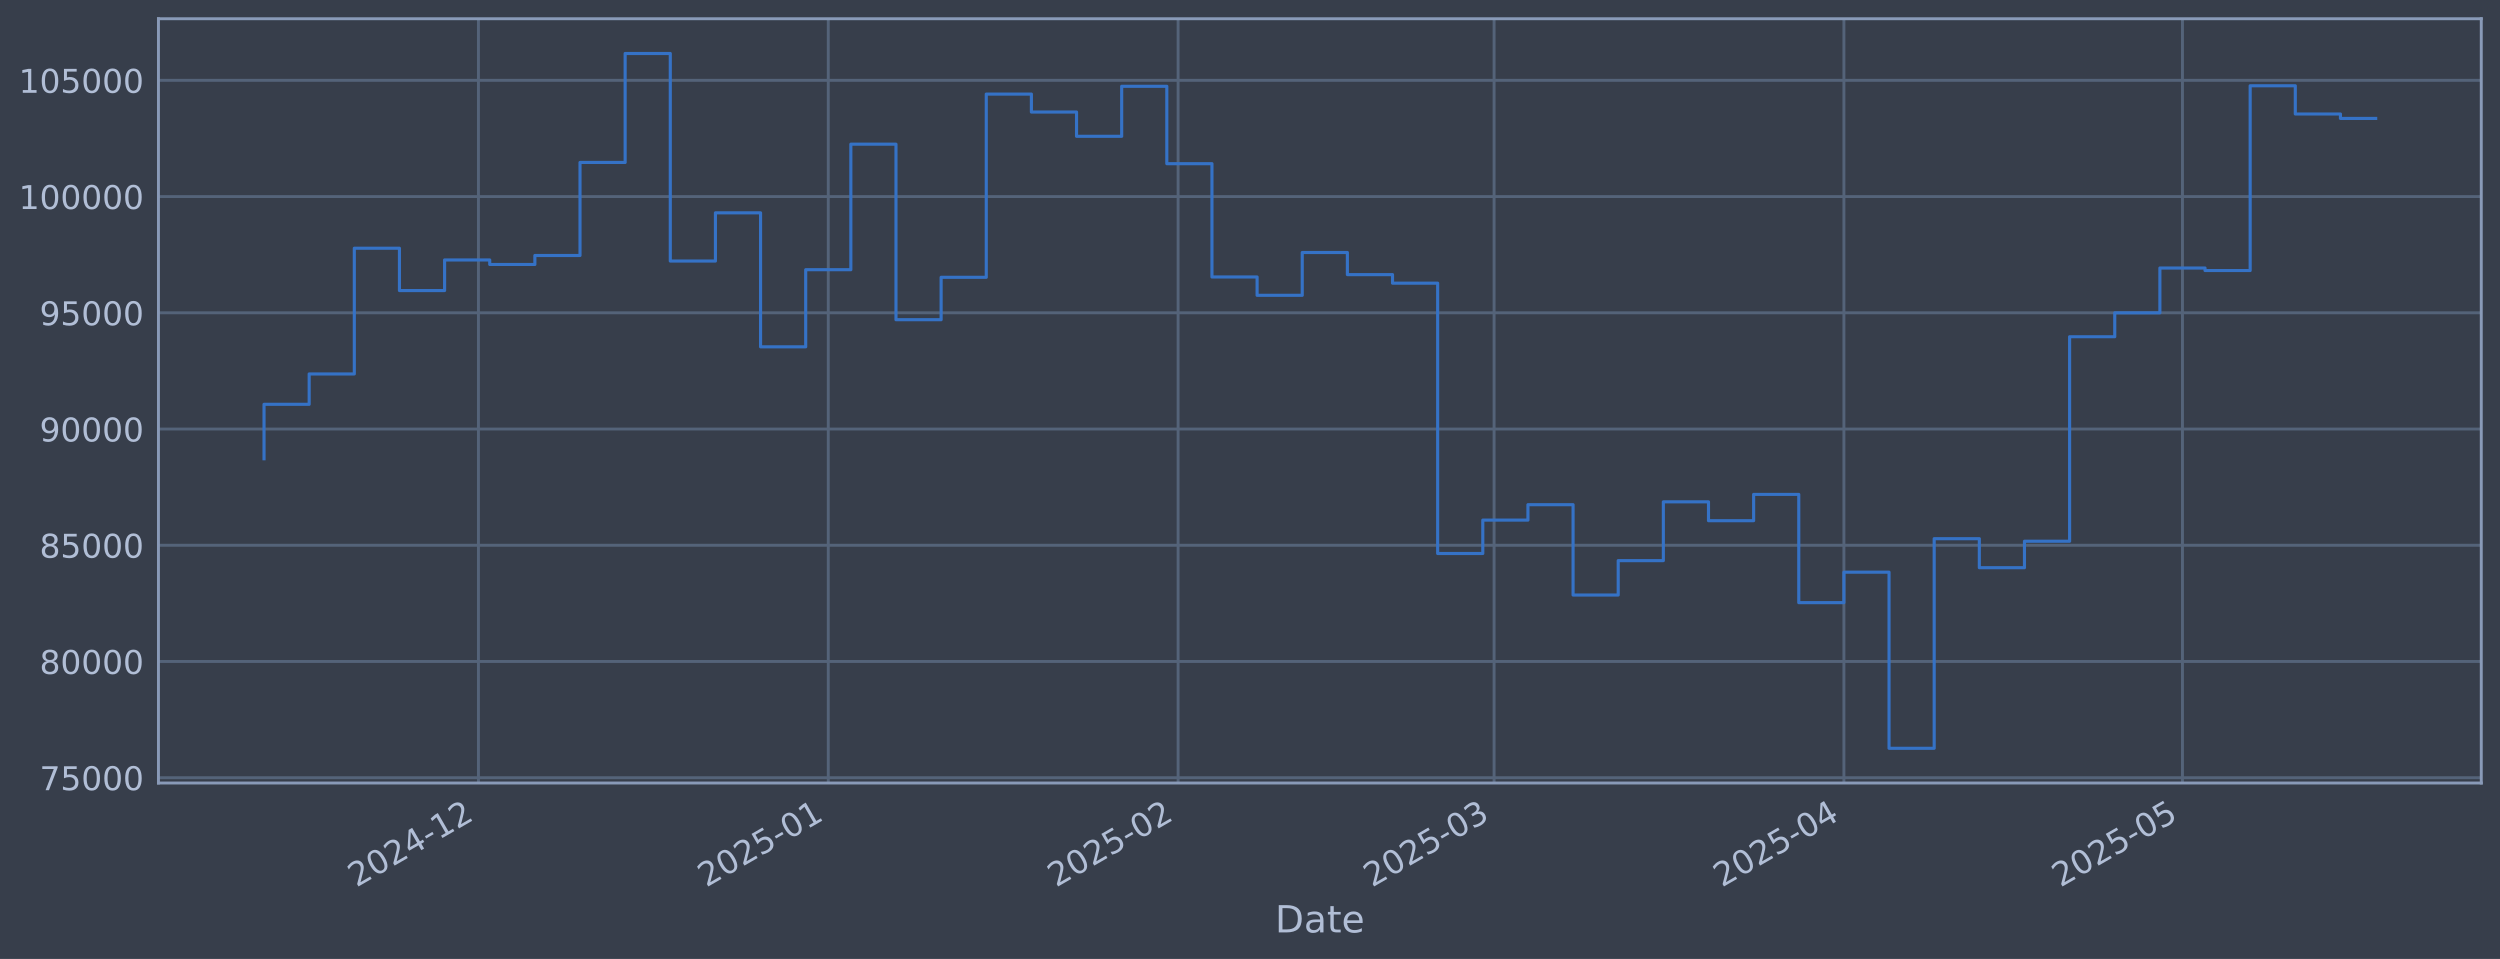
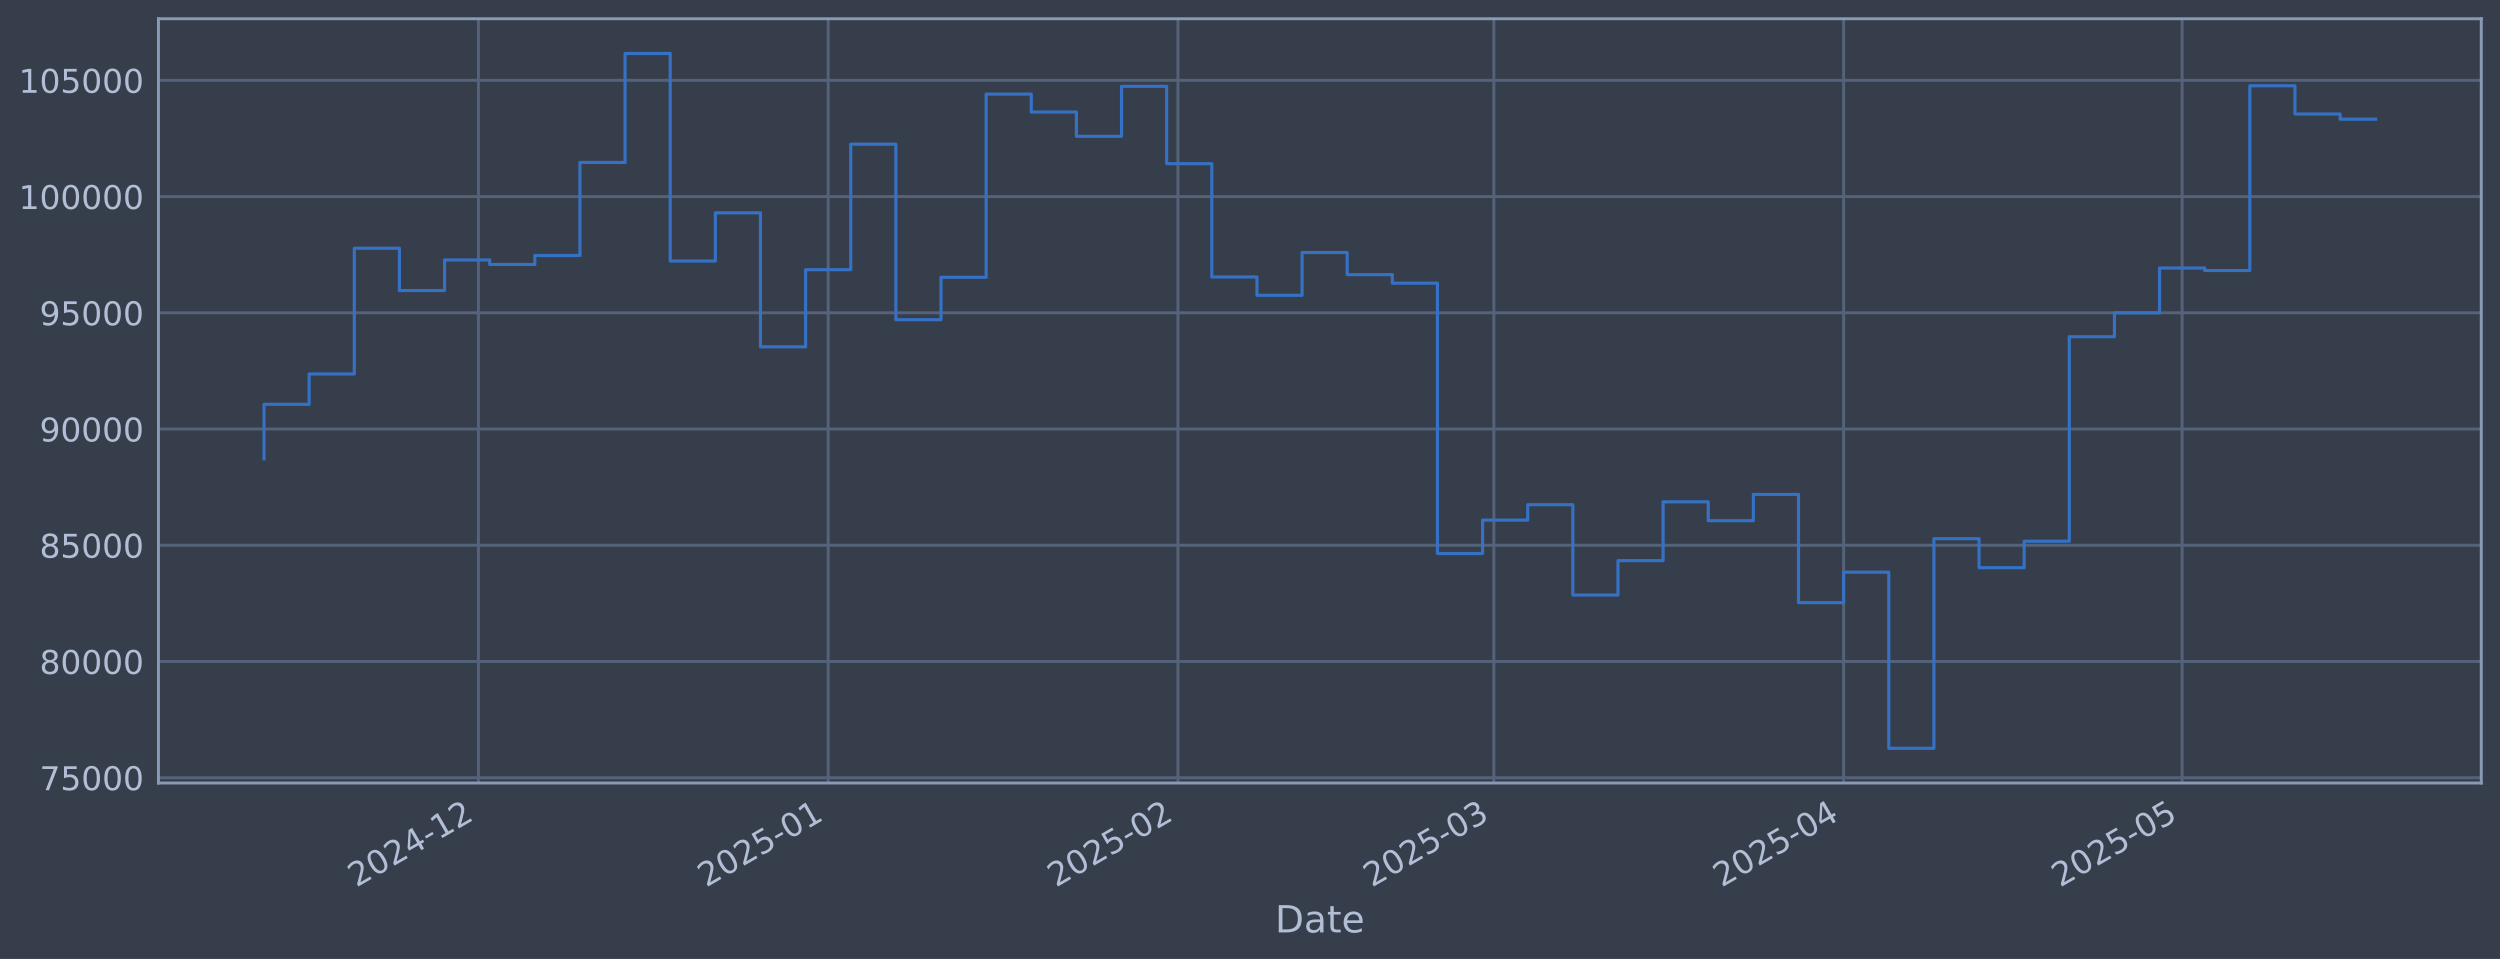
<svg xmlns="http://www.w3.org/2000/svg" xmlns:xlink="http://www.w3.org/1999/xlink" width="960.9pt" height="368.58pt" viewBox="0 0 960.9 368.58" version="1.1">
  <defs>
    <style type="text/css">*{stroke-linejoin: round; stroke-linecap: butt}</style>
  </defs>
  <g id="figure_1">
    <g id="patch_1">
      <path d="M 0 368.58  L 960.9 368.58  L 960.9 0  L 0 0  z " style="fill: #373e4b" />
    </g>
    <g id="axes_1">
      <g id="patch_2">
        <path d="M 60.901 300.96  L 953.701 300.96  L 953.701 7.2  L 60.901 7.2  z " style="fill: #373e4b" />
      </g>
      <g id="matplotlib.axis_1">
        <g id="xtick_1">
          <g id="line2d_1">
-             <path d="M 183.894 300.96  L 183.894 7.2  " clip-path="url(#pf83686c73a)" style="fill: none; stroke: #546379; stroke-width: 1.12; stroke-linecap: square" />
+             <path d="M 183.88 300.96  L 183.88 7.2  " clip-path="url(#p7963b93a7c)" style="fill: none; stroke: #546379; stroke-width: 1.12; stroke-linecap: square" />
          </g>
          <g id="line2d_2" />
          <g id="text_1">
-             <g style="fill: #b1bed6" transform="translate(136.9905 341.1745) rotate(-30) scale(0.126 -0.126)">
+             <g style="fill: #b1bed6" transform="translate(136.9763 341.1745) rotate(-30) scale(0.126 -0.126)">
              <defs>
                <path id="DejaVuSans-32" d="M 1228 531  L 3431 531  L 3431 0  L 469 0  L 469 531  Q 828 903 1448 1529  Q 2069 2156 2228 2338  Q 2531 2678 2651 2914  Q 2772 3150 2772 3378  Q 2772 3750 2511 3984  Q 2250 4219 1831 4219  Q 1534 4219 1204 4116  Q 875 4013 500 3803  L 500 4441  Q 881 4594 1212 4672  Q 1544 4750 1819 4750  Q 2544 4750 2975 4387  Q 3406 4025 3406 3419  Q 3406 3131 3298 2873  Q 3191 2616 2906 2266  Q 2828 2175 2409 1742  Q 1991 1309 1228 531  z " transform="scale(0.015625)" />
                <path id="DejaVuSans-30" d="M 2034 4250  Q 1547 4250 1301 3770  Q 1056 3291 1056 2328  Q 1056 1369 1301 889  Q 1547 409 2034 409  Q 2525 409 2770 889  Q 3016 1369 3016 2328  Q 3016 3291 2770 3770  Q 2525 4250 2034 4250  z M 2034 4750  Q 2819 4750 3233 4129  Q 3647 3509 3647 2328  Q 3647 1150 3233 529  Q 2819 -91 2034 -91  Q 1250 -91 836 529  Q 422 1150 422 2328  Q 422 3509 836 4129  Q 1250 4750 2034 4750  z " transform="scale(0.015625)" />
                <path id="DejaVuSans-34" d="M 2419 4116  L 825 1625  L 2419 1625  L 2419 4116  z M 2253 4666  L 3047 4666  L 3047 1625  L 3713 1625  L 3713 1100  L 3047 1100  L 3047 0  L 2419 0  L 2419 1100  L 313 1100  L 313 1709  L 2253 4666  z " transform="scale(0.015625)" />
                <path id="DejaVuSans-2d" d="M 313 2009  L 1997 2009  L 1997 1497  L 313 1497  L 313 2009  z " transform="scale(0.015625)" />
                <path id="DejaVuSans-31" d="M 794 531  L 1825 531  L 1825 4091  L 703 3866  L 703 4441  L 1819 4666  L 2450 4666  L 2450 531  L 3481 531  L 3481 0  L 794 0  L 794 531  z " transform="scale(0.015625)" />
              </defs>
              <use xlink:href="#DejaVuSans-32" />
              <use xlink:href="#DejaVuSans-30" transform="translate(63.62305 0)" />
              <use xlink:href="#DejaVuSans-32" transform="translate(127.2461 0)" />
              <use xlink:href="#DejaVuSans-34" transform="translate(190.8691 0)" />
              <use xlink:href="#DejaVuSans-2d" transform="translate(254.4922 0)" />
              <use xlink:href="#DejaVuSans-31" transform="translate(290.5762 0)" />
              <use xlink:href="#DejaVuSans-32" transform="translate(354.1992 0)" />
            </g>
          </g>
        </g>
        <g id="xtick_2">
          <g id="line2d_3">
-             <path d="M 318.355 300.96  L 318.355 7.2  " clip-path="url(#pf83686c73a)" style="fill: none; stroke: #546379; stroke-width: 1.12; stroke-linecap: square" />
+             <path d="M 318.317 300.96  L 318.317 7.2  " clip-path="url(#p7963b93a7c)" style="fill: none; stroke: #546379; stroke-width: 1.12; stroke-linecap: square" />
          </g>
          <g id="line2d_4" />
          <g id="text_2">
-             <g style="fill: #b1bed6" transform="translate(271.4513 341.1745) rotate(-30) scale(0.126 -0.126)">
+             <g style="fill: #b1bed6" transform="translate(271.4139 341.1745) rotate(-30) scale(0.126 -0.126)">
              <defs>
                <path id="DejaVuSans-35" d="M 691 4666  L 3169 4666  L 3169 4134  L 1269 4134  L 1269 2991  Q 1406 3038 1543 3061  Q 1681 3084 1819 3084  Q 2600 3084 3056 2656  Q 3513 2228 3513 1497  Q 3513 744 3044 326  Q 2575 -91 1722 -91  Q 1428 -91 1123 -41  Q 819 9 494 109  L 494 744  Q 775 591 1075 516  Q 1375 441 1709 441  Q 2250 441 2565 725  Q 2881 1009 2881 1497  Q 2881 1984 2565 2268  Q 2250 2553 1709 2553  Q 1456 2553 1204 2497  Q 953 2441 691 2322  L 691 4666  z " transform="scale(0.015625)" />
              </defs>
              <use xlink:href="#DejaVuSans-32" />
              <use xlink:href="#DejaVuSans-30" transform="translate(63.62305 0)" />
              <use xlink:href="#DejaVuSans-32" transform="translate(127.2461 0)" />
              <use xlink:href="#DejaVuSans-35" transform="translate(190.8691 0)" />
              <use xlink:href="#DejaVuSans-2d" transform="translate(254.4922 0)" />
              <use xlink:href="#DejaVuSans-30" transform="translate(290.5762 0)" />
              <use xlink:href="#DejaVuSans-31" transform="translate(354.1992 0)" />
            </g>
          </g>
        </g>
        <g id="xtick_3">
          <g id="line2d_5">
-             <path d="M 452.815 300.96  L 452.815 7.2  " clip-path="url(#pf83686c73a)" style="fill: none; stroke: #546379; stroke-width: 1.12; stroke-linecap: square" />
+             <path d="M 452.755 300.96  L 452.755 7.2  " clip-path="url(#p7963b93a7c)" style="fill: none; stroke: #546379; stroke-width: 1.12; stroke-linecap: square" />
          </g>
          <g id="line2d_6" />
          <g id="text_3">
-             <g style="fill: #b1bed6" transform="translate(405.9121 341.1745) rotate(-30) scale(0.126 -0.126)">
+             <g style="fill: #b1bed6" transform="translate(405.8516 341.1745) rotate(-30) scale(0.126 -0.126)">
              <use xlink:href="#DejaVuSans-32" />
              <use xlink:href="#DejaVuSans-30" transform="translate(63.62305 0)" />
              <use xlink:href="#DejaVuSans-32" transform="translate(127.2461 0)" />
              <use xlink:href="#DejaVuSans-35" transform="translate(190.8691 0)" />
              <use xlink:href="#DejaVuSans-2d" transform="translate(254.4922 0)" />
              <use xlink:href="#DejaVuSans-30" transform="translate(290.5762 0)" />
              <use xlink:href="#DejaVuSans-32" transform="translate(354.1992 0)" />
            </g>
          </g>
        </g>
        <g id="xtick_4">
          <g id="line2d_7">
-             <path d="M 574.264 300.96  L 574.264 7.2  " clip-path="url(#pf83686c73a)" style="fill: none; stroke: #546379; stroke-width: 1.12; stroke-linecap: square" />
+             <path d="M 574.182 300.96  L 574.182 7.2  " clip-path="url(#p7963b93a7c)" style="fill: none; stroke: #546379; stroke-width: 1.12; stroke-linecap: square" />
          </g>
          <g id="line2d_8" />
          <g id="text_4">
-             <g style="fill: #b1bed6" transform="translate(527.3606 341.1745) rotate(-30) scale(0.126 -0.126)">
+             <g style="fill: #b1bed6" transform="translate(527.2791 341.1745) rotate(-30) scale(0.126 -0.126)">
              <defs>
                <path id="DejaVuSans-33" d="M 2597 2516  Q 3050 2419 3304 2112  Q 3559 1806 3559 1356  Q 3559 666 3084 287  Q 2609 -91 1734 -91  Q 1441 -91 1130 -33  Q 819 25 488 141  L 488 750  Q 750 597 1062 519  Q 1375 441 1716 441  Q 2309 441 2620 675  Q 2931 909 2931 1356  Q 2931 1769 2642 2001  Q 2353 2234 1838 2234  L 1294 2234  L 1294 2753  L 1863 2753  Q 2328 2753 2575 2939  Q 2822 3125 2822 3475  Q 2822 3834 2567 4026  Q 2313 4219 1838 4219  Q 1578 4219 1281 4162  Q 984 4106 628 3988  L 628 4550  Q 988 4650 1302 4700  Q 1616 4750 1894 4750  Q 2613 4750 3031 4423  Q 3450 4097 3450 3541  Q 3450 3153 3228 2886  Q 3006 2619 2597 2516  z " transform="scale(0.015625)" />
              </defs>
              <use xlink:href="#DejaVuSans-32" />
              <use xlink:href="#DejaVuSans-30" transform="translate(63.62305 0)" />
              <use xlink:href="#DejaVuSans-32" transform="translate(127.2461 0)" />
              <use xlink:href="#DejaVuSans-35" transform="translate(190.8691 0)" />
              <use xlink:href="#DejaVuSans-2d" transform="translate(254.4922 0)" />
              <use xlink:href="#DejaVuSans-30" transform="translate(290.5762 0)" />
              <use xlink:href="#DejaVuSans-33" transform="translate(354.1992 0)" />
            </g>
          </g>
        </g>
        <g id="xtick_5">
          <g id="line2d_9">
-             <path d="M 708.725 300.96  L 708.725 7.2  " clip-path="url(#pf83686c73a)" style="fill: none; stroke: #546379; stroke-width: 1.12; stroke-linecap: square" />
+             <path d="M 708.62 300.96  L 708.62 7.2  " clip-path="url(#p7963b93a7c)" style="fill: none; stroke: #546379; stroke-width: 1.12; stroke-linecap: square" />
          </g>
          <g id="line2d_10" />
          <g id="text_5">
-             <g style="fill: #b1bed6" transform="translate(661.8214 341.1745) rotate(-30) scale(0.126 -0.126)">
+             <g style="fill: #b1bed6" transform="translate(661.7168 341.1745) rotate(-30) scale(0.126 -0.126)">
              <use xlink:href="#DejaVuSans-32" />
              <use xlink:href="#DejaVuSans-30" transform="translate(63.62305 0)" />
              <use xlink:href="#DejaVuSans-32" transform="translate(127.2461 0)" />
              <use xlink:href="#DejaVuSans-35" transform="translate(190.8691 0)" />
              <use xlink:href="#DejaVuSans-2d" transform="translate(254.4922 0)" />
              <use xlink:href="#DejaVuSans-30" transform="translate(290.5762 0)" />
              <use xlink:href="#DejaVuSans-34" transform="translate(354.1992 0)" />
            </g>
          </g>
        </g>
        <g id="xtick_6">
          <g id="line2d_11">
-             <path d="M 838.848 300.96  L 838.848 7.2  " clip-path="url(#pf83686c73a)" style="fill: none; stroke: #546379; stroke-width: 1.12; stroke-linecap: square" />
+             <path d="M 838.721 300.96  L 838.721 7.2  " clip-path="url(#p7963b93a7c)" style="fill: none; stroke: #546379; stroke-width: 1.12; stroke-linecap: square" />
          </g>
          <g id="line2d_12" />
          <g id="text_6">
-             <g style="fill: #b1bed6" transform="translate(791.9448 341.1745) rotate(-30) scale(0.126 -0.126)">
+             <g style="fill: #b1bed6" transform="translate(791.8177 341.1745) rotate(-30) scale(0.126 -0.126)">
              <use xlink:href="#DejaVuSans-32" />
              <use xlink:href="#DejaVuSans-30" transform="translate(63.62305 0)" />
              <use xlink:href="#DejaVuSans-32" transform="translate(127.2461 0)" />
              <use xlink:href="#DejaVuSans-35" transform="translate(190.8691 0)" />
              <use xlink:href="#DejaVuSans-2d" transform="translate(254.4922 0)" />
              <use xlink:href="#DejaVuSans-30" transform="translate(290.5762 0)" />
              <use xlink:href="#DejaVuSans-35" transform="translate(354.1992 0)" />
            </g>
          </g>
        </g>
        <g id="text_7">
          <g style="fill: #b1bed6" transform="translate(490.0914 358.3856) scale(0.144 -0.144)">
            <defs>
              <path id="DejaVuSans-44" d="M 1259 4147  L 1259 519  L 2022 519  Q 2988 519 3436 956  Q 3884 1394 3884 2338  Q 3884 3275 3436 3711  Q 2988 4147 2022 4147  L 1259 4147  z M 628 4666  L 1925 4666  Q 3281 4666 3915 4102  Q 4550 3538 4550 2338  Q 4550 1131 3912 565  Q 3275 0 1925 0  L 628 0  L 628 4666  z " transform="scale(0.015625)" />
              <path id="DejaVuSans-61" d="M 2194 1759  Q 1497 1759 1228 1600  Q 959 1441 959 1056  Q 959 750 1161 570  Q 1363 391 1709 391  Q 2188 391 2477 730  Q 2766 1069 2766 1631  L 2766 1759  L 2194 1759  z M 3341 1997  L 3341 0  L 2766 0  L 2766 531  Q 2569 213 2275 61  Q 1981 -91 1556 -91  Q 1019 -91 701 211  Q 384 513 384 1019  Q 384 1609 779 1909  Q 1175 2209 1959 2209  L 2766 2209  L 2766 2266  Q 2766 2663 2505 2880  Q 2244 3097 1772 3097  Q 1472 3097 1187 3025  Q 903 2953 641 2809  L 641 3341  Q 956 3463 1253 3523  Q 1550 3584 1831 3584  Q 2591 3584 2966 3190  Q 3341 2797 3341 1997  z " transform="scale(0.015625)" />
              <path id="DejaVuSans-74" d="M 1172 4494  L 1172 3500  L 2356 3500  L 2356 3053  L 1172 3053  L 1172 1153  Q 1172 725 1289 603  Q 1406 481 1766 481  L 2356 481  L 2356 0  L 1766 0  Q 1100 0 847 248  Q 594 497 594 1153  L 594 3053  L 172 3053  L 172 3500  L 594 3500  L 594 4494  L 1172 4494  z " transform="scale(0.015625)" />
              <path id="DejaVuSans-65" d="M 3597 1894  L 3597 1613  L 953 1613  Q 991 1019 1311 708  Q 1631 397 2203 397  Q 2534 397 2845 478  Q 3156 559 3463 722  L 3463 178  Q 3153 47 2828 -22  Q 2503 -91 2169 -91  Q 1331 -91 842 396  Q 353 884 353 1716  Q 353 2575 817 3079  Q 1281 3584 2069 3584  Q 2775 3584 3186 3129  Q 3597 2675 3597 1894  z M 3022 2063  Q 3016 2534 2758 2815  Q 2500 3097 2075 3097  Q 1594 3097 1305 2825  Q 1016 2553 972 2059  L 3022 2063  z " transform="scale(0.015625)" />
            </defs>
            <use xlink:href="#DejaVuSans-44" />
            <use xlink:href="#DejaVuSans-61" transform="translate(77.00195 0)" />
            <use xlink:href="#DejaVuSans-74" transform="translate(138.2812 0)" />
            <use xlink:href="#DejaVuSans-65" transform="translate(177.4902 0)" />
          </g>
        </g>
      </g>
      <g id="matplotlib.axis_2">
        <g id="ytick_1">
          <g id="line2d_13">
-             <path d="M 60.901 298.924  L 953.701 298.924  " clip-path="url(#pf83686c73a)" style="fill: none; stroke: #546379; stroke-width: 1.12; stroke-linecap: square" />
+             <path d="M 60.901 298.924  L 953.701 298.924  " clip-path="url(#p7963b93a7c)" style="fill: none; stroke: #546379; stroke-width: 1.12; stroke-linecap: square" />
          </g>
          <g id="line2d_14" />
          <g id="text_8">
            <g style="fill: #b1bed6" transform="translate(15.21675 303.7108) scale(0.126 -0.126)">
              <defs>
                <path id="DejaVuSans-37" d="M 525 4666  L 3525 4666  L 3525 4397  L 1831 0  L 1172 0  L 2766 4134  L 525 4134  L 525 4666  z " transform="scale(0.015625)" />
              </defs>
              <use xlink:href="#DejaVuSans-37" />
              <use xlink:href="#DejaVuSans-35" transform="translate(63.62305 0)" />
              <use xlink:href="#DejaVuSans-30" transform="translate(127.2461 0)" />
              <use xlink:href="#DejaVuSans-30" transform="translate(190.8691 0)" />
              <use xlink:href="#DejaVuSans-30" transform="translate(254.4922 0)" />
            </g>
          </g>
        </g>
        <g id="ytick_2">
          <g id="line2d_15">
-             <path d="M 60.901 254.25  L 953.701 254.25  " clip-path="url(#pf83686c73a)" style="fill: none; stroke: #546379; stroke-width: 1.12; stroke-linecap: square" />
+             <path d="M 60.901 254.25  L 953.701 254.25  " clip-path="url(#p7963b93a7c)" style="fill: none; stroke: #546379; stroke-width: 1.12; stroke-linecap: square" />
          </g>
          <g id="line2d_16" />
          <g id="text_9">
            <g style="fill: #b1bed6" transform="translate(15.21675 259.037) scale(0.126 -0.126)">
              <defs>
                <path id="DejaVuSans-38" d="M 2034 2216  Q 1584 2216 1326 1975  Q 1069 1734 1069 1313  Q 1069 891 1326 650  Q 1584 409 2034 409  Q 2484 409 2743 651  Q 3003 894 3003 1313  Q 3003 1734 2745 1975  Q 2488 2216 2034 2216  z M 1403 2484  Q 997 2584 770 2862  Q 544 3141 544 3541  Q 544 4100 942 4425  Q 1341 4750 2034 4750  Q 2731 4750 3128 4425  Q 3525 4100 3525 3541  Q 3525 3141 3298 2862  Q 3072 2584 2669 2484  Q 3125 2378 3379 2068  Q 3634 1759 3634 1313  Q 3634 634 3220 271  Q 2806 -91 2034 -91  Q 1263 -91 848 271  Q 434 634 434 1313  Q 434 1759 690 2068  Q 947 2378 1403 2484  z M 1172 3481  Q 1172 3119 1398 2916  Q 1625 2713 2034 2713  Q 2441 2713 2670 2916  Q 2900 3119 2900 3481  Q 2900 3844 2670 4047  Q 2441 4250 2034 4250  Q 1625 4250 1398 4047  Q 1172 3844 1172 3481  z " transform="scale(0.015625)" />
              </defs>
              <use xlink:href="#DejaVuSans-38" />
              <use xlink:href="#DejaVuSans-30" transform="translate(63.62305 0)" />
              <use xlink:href="#DejaVuSans-30" transform="translate(127.2461 0)" />
              <use xlink:href="#DejaVuSans-30" transform="translate(190.8691 0)" />
              <use xlink:href="#DejaVuSans-30" transform="translate(254.4922 0)" />
            </g>
          </g>
        </g>
        <g id="ytick_3">
          <g id="line2d_17">
-             <path d="M 60.901 209.576  L 953.701 209.576  " clip-path="url(#pf83686c73a)" style="fill: none; stroke: #546379; stroke-width: 1.12; stroke-linecap: square" />
+             <path d="M 60.901 209.576  L 953.701 209.576  " clip-path="url(#p7963b93a7c)" style="fill: none; stroke: #546379; stroke-width: 1.12; stroke-linecap: square" />
          </g>
          <g id="line2d_18" />
          <g id="text_10">
            <g style="fill: #b1bed6" transform="translate(15.21675 214.3633) scale(0.126 -0.126)">
              <use xlink:href="#DejaVuSans-38" />
              <use xlink:href="#DejaVuSans-35" transform="translate(63.62305 0)" />
              <use xlink:href="#DejaVuSans-30" transform="translate(127.2461 0)" />
              <use xlink:href="#DejaVuSans-30" transform="translate(190.8691 0)" />
              <use xlink:href="#DejaVuSans-30" transform="translate(254.4922 0)" />
            </g>
          </g>
        </g>
        <g id="ytick_4">
          <g id="line2d_19">
-             <path d="M 60.901 164.903  L 953.701 164.903  " clip-path="url(#pf83686c73a)" style="fill: none; stroke: #546379; stroke-width: 1.12; stroke-linecap: square" />
+             <path d="M 60.901 164.903  L 953.701 164.903  " clip-path="url(#p7963b93a7c)" style="fill: none; stroke: #546379; stroke-width: 1.12; stroke-linecap: square" />
          </g>
          <g id="line2d_20" />
          <g id="text_11">
            <g style="fill: #b1bed6" transform="translate(15.21675 169.6896) scale(0.126 -0.126)">
              <defs>
                <path id="DejaVuSans-39" d="M 703 97  L 703 672  Q 941 559 1184 500  Q 1428 441 1663 441  Q 2288 441 2617 861  Q 2947 1281 2994 2138  Q 2813 1869 2534 1725  Q 2256 1581 1919 1581  Q 1219 1581 811 2004  Q 403 2428 403 3163  Q 403 3881 828 4315  Q 1253 4750 1959 4750  Q 2769 4750 3195 4129  Q 3622 3509 3622 2328  Q 3622 1225 3098 567  Q 2575 -91 1691 -91  Q 1453 -91 1209 -44  Q 966 3 703 97  z M 1959 2075  Q 2384 2075 2632 2365  Q 2881 2656 2881 3163  Q 2881 3666 2632 3958  Q 2384 4250 1959 4250  Q 1534 4250 1286 3958  Q 1038 3666 1038 3163  Q 1038 2656 1286 2365  Q 1534 2075 1959 2075  z " transform="scale(0.015625)" />
              </defs>
              <use xlink:href="#DejaVuSans-39" />
              <use xlink:href="#DejaVuSans-30" transform="translate(63.62305 0)" />
              <use xlink:href="#DejaVuSans-30" transform="translate(127.2461 0)" />
              <use xlink:href="#DejaVuSans-30" transform="translate(190.8691 0)" />
              <use xlink:href="#DejaVuSans-30" transform="translate(254.4922 0)" />
            </g>
          </g>
        </g>
        <g id="ytick_5">
          <g id="line2d_21">
-             <path d="M 60.901 120.229  L 953.701 120.229  " clip-path="url(#pf83686c73a)" style="fill: none; stroke: #546379; stroke-width: 1.12; stroke-linecap: square" />
+             <path d="M 60.901 120.229  L 953.701 120.229  " clip-path="url(#p7963b93a7c)" style="fill: none; stroke: #546379; stroke-width: 1.12; stroke-linecap: square" />
          </g>
          <g id="line2d_22" />
          <g id="text_12">
            <g style="fill: #b1bed6" transform="translate(15.21675 125.0159) scale(0.126 -0.126)">
              <use xlink:href="#DejaVuSans-39" />
              <use xlink:href="#DejaVuSans-35" transform="translate(63.62305 0)" />
              <use xlink:href="#DejaVuSans-30" transform="translate(127.2461 0)" />
              <use xlink:href="#DejaVuSans-30" transform="translate(190.8691 0)" />
              <use xlink:href="#DejaVuSans-30" transform="translate(254.4922 0)" />
            </g>
          </g>
        </g>
        <g id="ytick_6">
          <g id="line2d_23">
-             <path d="M 60.901 75.555  L 953.701 75.555  " clip-path="url(#pf83686c73a)" style="fill: none; stroke: #546379; stroke-width: 1.12; stroke-linecap: square" />
+             <path d="M 60.901 75.555  L 953.701 75.555  " clip-path="url(#p7963b93a7c)" style="fill: none; stroke: #546379; stroke-width: 1.12; stroke-linecap: square" />
          </g>
          <g id="line2d_24" />
          <g id="text_13">
            <g style="fill: #b1bed6" transform="translate(7.2 80.34213) scale(0.126 -0.126)">
              <use xlink:href="#DejaVuSans-31" />
              <use xlink:href="#DejaVuSans-30" transform="translate(63.62305 0)" />
              <use xlink:href="#DejaVuSans-30" transform="translate(127.2461 0)" />
              <use xlink:href="#DejaVuSans-30" transform="translate(190.8691 0)" />
              <use xlink:href="#DejaVuSans-30" transform="translate(254.4922 0)" />
              <use xlink:href="#DejaVuSans-30" transform="translate(318.1152 0)" />
            </g>
          </g>
        </g>
        <g id="ytick_7">
          <g id="line2d_25">
-             <path d="M 60.901 30.881  L 953.701 30.881  " clip-path="url(#pf83686c73a)" style="fill: none; stroke: #546379; stroke-width: 1.12; stroke-linecap: square" />
+             <path d="M 60.901 30.881  L 953.701 30.881  " clip-path="url(#p7963b93a7c)" style="fill: none; stroke: #546379; stroke-width: 1.12; stroke-linecap: square" />
          </g>
          <g id="line2d_26" />
          <g id="text_14">
            <g style="fill: #b1bed6" transform="translate(7.2 35.6684) scale(0.126 -0.126)">
              <use xlink:href="#DejaVuSans-31" />
              <use xlink:href="#DejaVuSans-30" transform="translate(63.62305 0)" />
              <use xlink:href="#DejaVuSans-35" transform="translate(127.2461 0)" />
              <use xlink:href="#DejaVuSans-30" transform="translate(190.8691 0)" />
              <use xlink:href="#DejaVuSans-30" transform="translate(254.4922 0)" />
              <use xlink:href="#DejaVuSans-30" transform="translate(318.1152 0)" />
            </g>
          </g>
        </g>
      </g>
      <g id="line2d_27">
-         <path d="M 101.482 176.341  L 101.482 155.403  L 118.832 155.403  L 118.832 143.732  L 136.182 143.732  L 136.182 95.418  L 153.532 95.418  L 153.532 111.678  L 170.881 111.678  L 170.881 99.915  L 188.231 99.915  L 188.231 101.649  L 205.581 101.649  L 205.581 98.2  L 222.931 98.2  L 222.931 62.443  L 240.281 62.443  L 240.281 20.553  L 257.63 20.553  L 257.63 100.335  L 274.98 100.335  L 274.98 81.808  L 292.33 81.808  L 292.33 133.306  L 309.68 133.306  L 309.68 103.667  L 327.029 103.667  L 327.029 55.422  L 344.379 55.422  L 344.379 122.885  L 361.729 122.885  L 361.729 106.584  L 379.079 106.584  L 379.079 36.163  L 396.429 36.163  L 396.429 43.059  L 413.778 43.059  L 413.778 52.391  L 431.128 52.391  L 431.128 33.169  L 448.478 33.169  L 448.478 62.915  L 465.828 62.915  L 465.828 106.463  L 483.178 106.463  L 483.178 113.51  L 500.527 113.51  L 500.527 97.056  L 517.877 97.056  L 517.877 105.551  L 535.227 105.551  L 535.227 108.839  L 552.577 108.839  L 552.577 212.74  L 569.926 212.74  L 569.926 199.911  L 587.276 199.911  L 587.276 193.981  L 604.626 193.981  L 604.626 228.703  L 621.976 228.703  L 621.976 215.477  L 639.326 215.477  L 639.326 192.89  L 656.675 192.89  L 656.675 200.132  L 674.025 200.132  L 674.025 190.029  L 691.375 190.029  L 691.375 231.635  L 708.725 231.635  L 708.725 219.923  L 726.074 219.923  L 726.074 287.607  L 743.424 287.607  L 743.424 207.045  L 760.774 207.045  L 760.774 218.211  L 778.124 218.211  L 778.124 208.034  L 795.474 208.034  L 795.474 129.425  L 812.823 129.425  L 812.823 120.245  L 830.173 120.245  L 830.173 103.011  L 847.523 103.011  L 847.523 103.982  L 864.873 103.982  L 864.873 32.97  L 882.223 32.97  L 882.223 43.817  L 899.572 43.817  L 899.572 45.523  L 913.119 45.523  " clip-path="url(#pf83686c73a)" style="fill: none; stroke: #3572c6; stroke-width: 1.2; stroke-linecap: square" />
+         <path d="M 101.482 176.341  L 101.482 155.403  L 118.829 155.403  L 118.829 143.732  L 136.176 143.732  L 136.176 95.418  L 153.523 95.418  L 153.523 111.678  L 170.869 111.678  L 170.869 99.915  L 188.216 99.915  L 188.216 101.649  L 205.563 101.649  L 205.563 98.2  L 222.91 98.2  L 222.91 62.443  L 240.257 62.443  L 240.257 20.553  L 257.603 20.553  L 257.603 100.335  L 274.95 100.335  L 274.95 81.808  L 292.297 81.808  L 292.297 133.306  L 309.644 133.306  L 309.644 103.667  L 326.991 103.667  L 326.991 55.422  L 344.337 55.422  L 344.337 122.885  L 361.684 122.885  L 361.684 106.584  L 379.031 106.584  L 379.031 36.163  L 396.378 36.163  L 396.378 43.059  L 413.725 43.059  L 413.725 52.391  L 431.071 52.391  L 431.071 33.169  L 448.418 33.169  L 448.418 62.915  L 465.765 62.915  L 465.765 106.463  L 483.112 106.463  L 483.112 113.51  L 500.459 113.51  L 500.459 97.056  L 517.805 97.056  L 517.805 105.551  L 535.152 105.551  L 535.152 108.839  L 552.499 108.839  L 552.499 212.74  L 569.846 212.74  L 569.846 199.911  L 587.192 199.911  L 587.192 193.981  L 604.539 193.981  L 604.539 228.703  L 621.886 228.703  L 621.886 215.477  L 639.233 215.477  L 639.233 192.89  L 656.58 192.89  L 656.58 200.132  L 673.926 200.132  L 673.926 190.029  L 691.273 190.029  L 691.273 231.635  L 708.62 231.635  L 708.62 219.923  L 725.967 219.923  L 725.967 287.607  L 743.314 287.607  L 743.314 207.045  L 760.66 207.045  L 760.66 218.211  L 778.007 218.211  L 778.007 208.034  L 795.354 208.034  L 795.354 129.425  L 812.701 129.425  L 812.701 120.245  L 830.048 120.245  L 830.048 103.011  L 847.394 103.011  L 847.394 103.982  L 864.741 103.982  L 864.741 32.97  L 882.088 32.97  L 882.088 43.817  L 899.435 43.817  L 899.435 45.81  L 913.119 45.81  " clip-path="url(#p7963b93a7c)" style="fill: none; stroke: #3572c6; stroke-width: 1.2; stroke-linecap: square" />
      </g>
      <g id="patch_3">
        <path d="M 60.901 300.96  L 60.901 7.2  " style="fill: none; stroke: #899ab8; stroke-width: 1.12; stroke-linejoin: miter; stroke-linecap: square" />
      </g>
      <g id="patch_4">
        <path d="M 953.701 300.96  L 953.701 7.2  " style="fill: none; stroke: #899ab8; stroke-width: 1.12; stroke-linejoin: miter; stroke-linecap: square" />
      </g>
      <g id="patch_5">
        <path d="M 60.901 300.96  L 953.701 300.96  " style="fill: none; stroke: #899ab8; stroke-width: 1.12; stroke-linejoin: miter; stroke-linecap: square" />
      </g>
      <g id="patch_6">
        <path d="M 60.901 7.2  L 953.701 7.2  " style="fill: none; stroke: #899ab8; stroke-width: 1.12; stroke-linejoin: miter; stroke-linecap: square" />
      </g>
    </g>
  </g>
  <defs>
-     <clipPath id="pf83686c73a">
+     <clipPath id="p7963b93a7c">
      <rect x="60.901" y="7.2" width="892.8" height="293.76" />
    </clipPath>
  </defs>
</svg>
